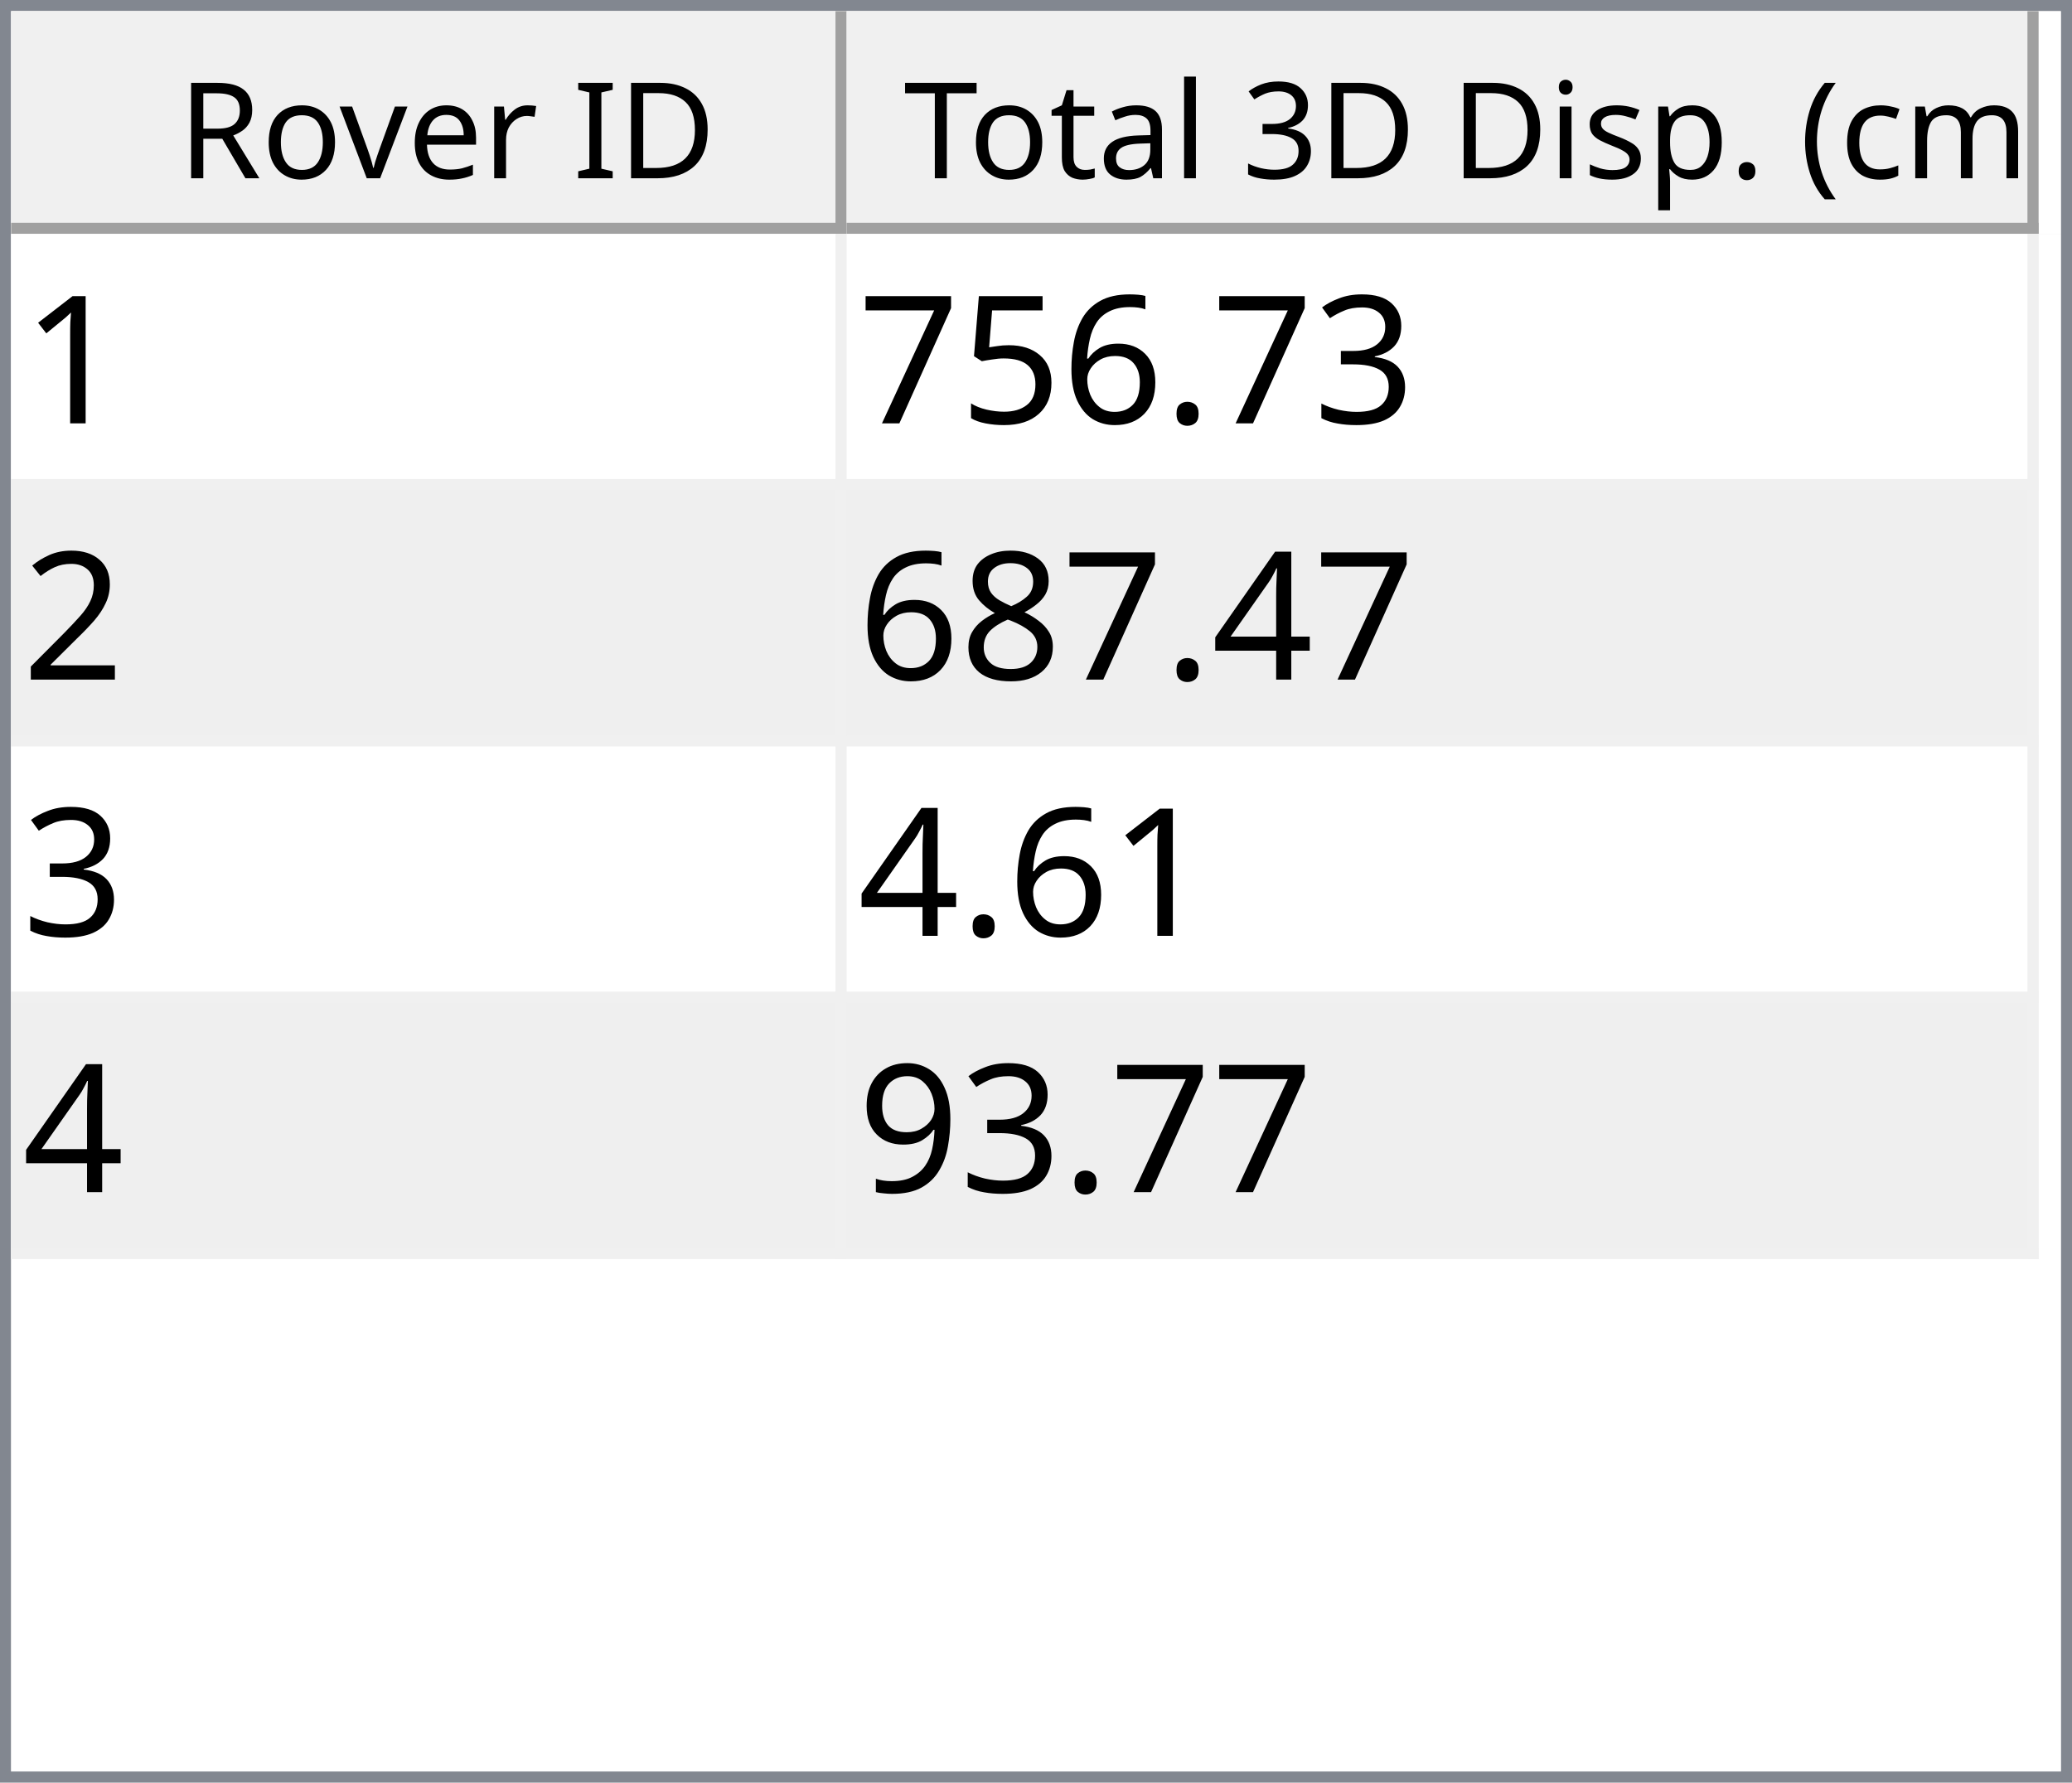
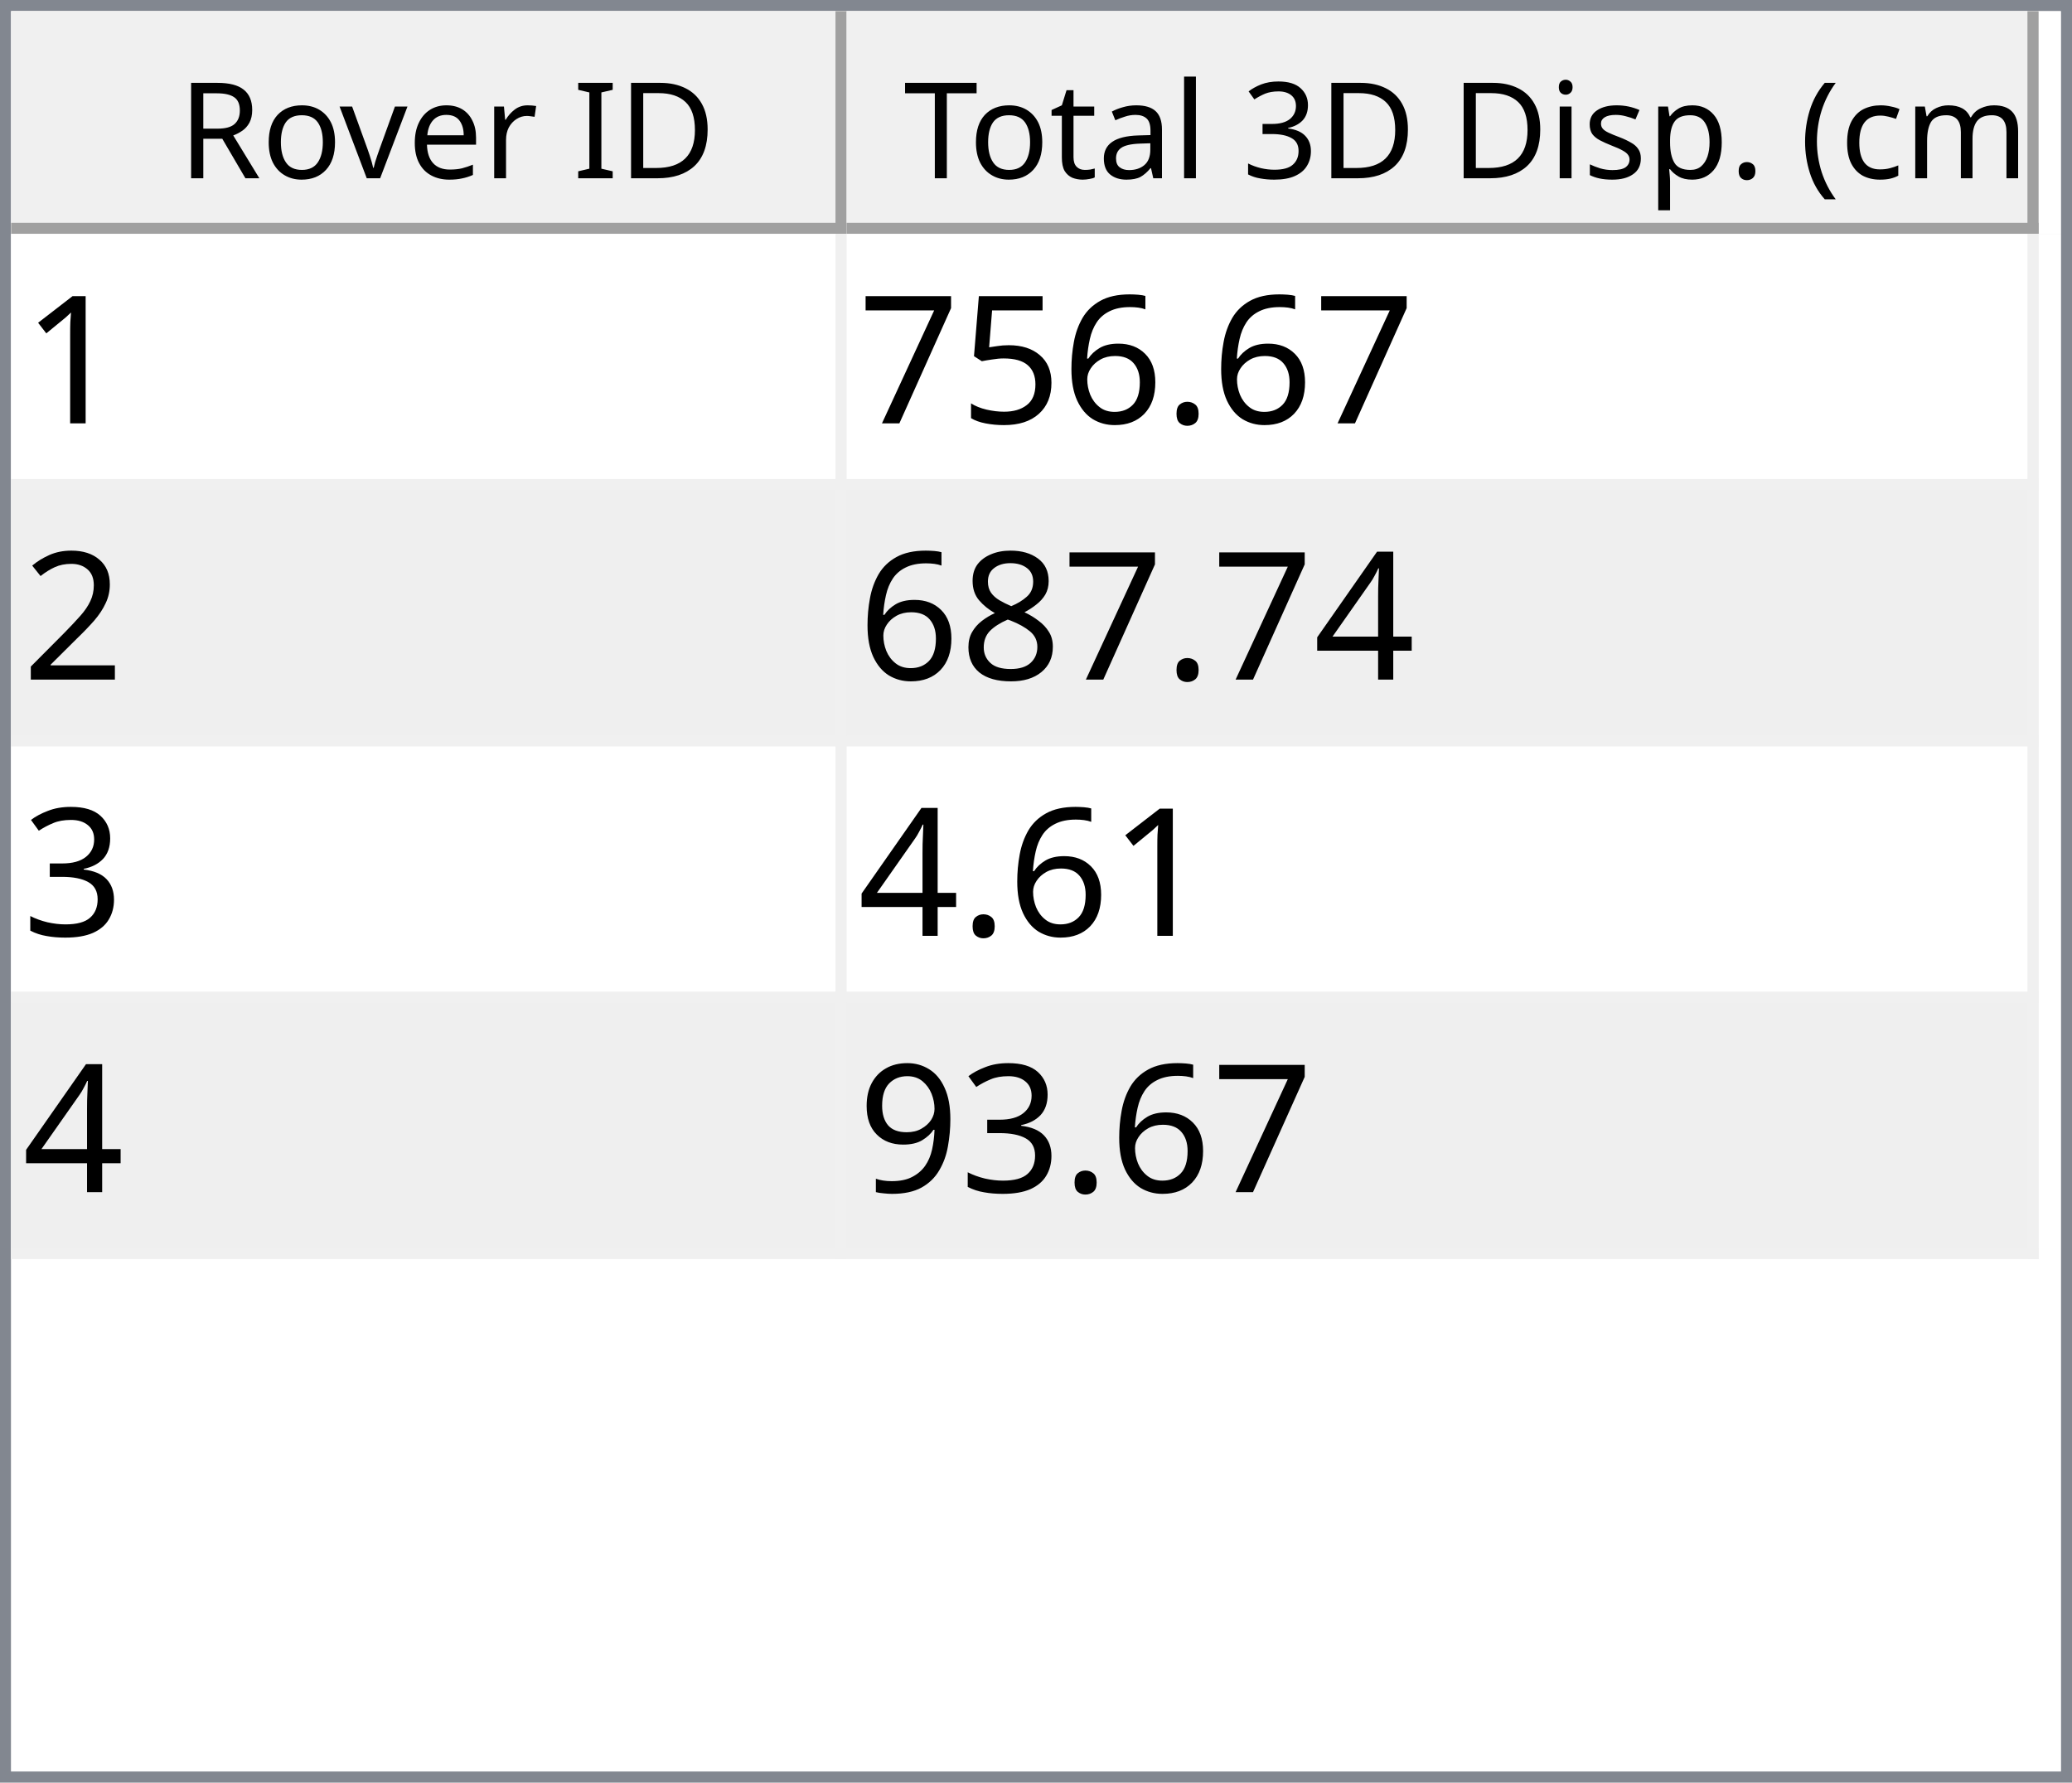
<svg xmlns="http://www.w3.org/2000/svg" style="fill-opacity:1; color-rendering:auto; color-interpolation:auto; text-rendering:auto; stroke:black; stroke-linecap:square; stroke-miterlimit:10; shape-rendering:auto; stroke-opacity:1; fill:black; stroke-dasharray:none; font-weight:normal; stroke-width:1; font-family:'Dialog'; font-style:normal; stroke-linejoin:miter; font-size:12px; stroke-dashoffset:0; image-rendering:auto;" width="186" height="160">
  <defs id="genericDefs" />
  <g>
    <defs id="defs1">
      <clipPath clipPathUnits="userSpaceOnUse" id="clipPath1">
        <path d="M0 0 L186 0 L186 160 L0 160 L0 0 Z" />
      </clipPath>
      <clipPath clipPathUnits="userSpaceOnUse" id="clipPath2">
        <path d="M0 0 L0 160 L186 160 L186 0 Z" />
      </clipPath>
      <clipPath clipPathUnits="userSpaceOnUse" id="clipPath3">
        <path d="M0 0 L0 20 L184 20 L184 0 Z" />
      </clipPath>
      <clipPath clipPathUnits="userSpaceOnUse" id="clipPath4">
        <path d="M0 0 L0 20 L75 20 L75 0 Z" />
      </clipPath>
      <clipPath clipPathUnits="userSpaceOnUse" id="clipPath5">
        <path d="M1 1 L1 19 L74 19 L74 1 Z" />
      </clipPath>
      <clipPath clipPathUnits="userSpaceOnUse" id="clipPath6">
        <path d="M0 0 L0 18 L73 18 L73 0 Z" />
      </clipPath>
      <clipPath clipPathUnits="userSpaceOnUse" id="clipPath7">
        <path d="M-0.5 -0.5 L-0.5 19.5 L74.5 19.5 L74.5 -0.5 Z" />
      </clipPath>
      <clipPath clipPathUnits="userSpaceOnUse" id="clipPath8">
        <path d="M0 0 L0 20 L107 20 L107 0 Z" />
      </clipPath>
      <clipPath clipPathUnits="userSpaceOnUse" id="clipPath9">
        <path d="M1 1 L1 19 L106 19 L106 1 Z" />
      </clipPath>
      <clipPath clipPathUnits="userSpaceOnUse" id="clipPath10">
        <path d="M0 0 L0 18 L105 18 L105 0 Z" />
      </clipPath>
      <clipPath clipPathUnits="userSpaceOnUse" id="clipPath11">
        <path d="M-0.5 -0.5 L-0.5 19.5 L106.5 19.5 L106.5 -0.5 Z" />
      </clipPath>
      <clipPath clipPathUnits="userSpaceOnUse" id="clipPath12">
        <path d="M0 0 L0 138 L184 138 L184 0 Z" />
      </clipPath>
      <clipPath clipPathUnits="userSpaceOnUse" id="clipPath13">
        <path d="M0 0 L0 92 L182 92 L182 0 Z" />
      </clipPath>
      <clipPath clipPathUnits="userSpaceOnUse" id="clipPath14">
        <path d="M-0.5 -0.5 L-0.5 91.5 L181.5 91.5 L181.5 -0.5 Z" />
      </clipPath>
      <clipPath clipPathUnits="userSpaceOnUse" id="clipPath15">
        <path d="M0 0 L0 22 L74 22 L74 0 Z" />
      </clipPath>
      <clipPath clipPathUnits="userSpaceOnUse" id="clipPath16">
        <path d="M0 0 L0 22 L106 22 L106 0 Z" />
      </clipPath>
      <font horiz-adv-x="64.551" id="font1">
        <font-face ascent="107.91" descent="25.098" units-per-em="100" style="font-style:normal; font-family:Segoe UI; font-weight:normal;" />
        <missing-glyph horiz-adv-x="64.551" d="M8.109 0 L8.109 68.266 L56.453 68.266 L56.453 0 L8.109 0 ZM15.328 7.234 L49.219 7.234 L49.219 61.031 L15.328 61.031 L15.328 7.234 Z" />
        <glyph unicode="D" horiz-adv-x="70.117" d="M9.188 0 L9.188 70.016 L28.516 70.016 Q65.531 70.016 65.531 35.891 Q65.531 19.672 55.25 9.836 Q44.969 0 27.734 0 L9.188 0 ZM17.391 62.594 L17.391 7.422 L27.828 7.422 Q41.609 7.422 49.273 14.797 Q56.938 22.172 56.938 35.688 Q56.938 62.594 28.328 62.594 L17.391 62.594 Z" />
        <glyph unicode="I" horiz-adv-x="26.611" d="M17.391 0 L9.188 0 L9.188 70.016 L17.391 70.016 L17.391 0 Z" />
        <glyph unicode=" " horiz-adv-x="27.393" d="" />
        <glyph unicode="r" horiz-adv-x="34.766" d="M34.188 41.891 Q32.078 43.5 28.125 43.5 Q23 43.5 19.555 38.672 Q16.109 33.844 16.109 25.484 L16.109 0 L8.109 0 L8.109 50 L16.109 50 L16.109 39.703 L16.312 39.703 Q18.016 44.969 21.531 47.922 Q25.047 50.875 29.391 50.875 Q32.516 50.875 34.188 50.203 L34.188 41.891 Z" />
        <glyph unicode="e" horiz-adv-x="52.295" d="M48.297 23 L12.984 23 Q13.188 14.656 17.484 10.109 Q21.781 5.562 29.297 5.562 Q37.75 5.562 44.828 11.141 L44.828 3.609 Q38.234 -1.172 27.391 -1.172 Q16.797 -1.172 10.742 5.641 Q4.688 12.453 4.688 24.812 Q4.688 36.469 11.305 43.82 Q17.922 51.172 27.734 51.172 Q37.547 51.172 42.922 44.828 Q48.297 38.484 48.297 27.203 L48.297 23 ZM40.094 29.781 Q40.047 36.719 36.75 40.578 Q33.453 44.438 27.594 44.438 Q21.922 44.438 17.969 40.383 Q14.016 36.328 13.094 29.781 L40.094 29.781 Z" />
        <glyph unicode="v" horiz-adv-x="47.9" d="M47.406 50 L27.484 0 L19.625 0 L0.688 50 L9.469 50 L22.172 13.672 Q23.578 9.672 23.922 6.688 L24.125 6.688 Q24.609 10.453 25.688 13.484 L38.969 50 L47.406 50 Z" />
        <glyph unicode="o" horiz-adv-x="58.594" d="M29 -1.172 Q17.922 -1.172 11.305 5.836 Q4.688 12.844 4.688 24.422 Q4.688 37.016 11.57 44.094 Q18.453 51.172 30.172 51.172 Q41.359 51.172 47.633 44.289 Q53.906 37.406 53.906 25.203 Q53.906 13.234 47.141 6.031 Q40.375 -1.172 29 -1.172 ZM29.594 44.438 Q21.875 44.438 17.383 39.188 Q12.891 33.938 12.891 24.703 Q12.891 15.828 17.43 10.695 Q21.969 5.562 29.594 5.562 Q37.359 5.562 41.531 10.594 Q45.703 15.625 45.703 24.906 Q45.703 34.281 41.531 39.359 Q37.359 44.438 29.594 44.438 Z" />
        <glyph unicode="R" horiz-adv-x="59.814" d="M59.375 0 L49.609 0 L37.891 19.625 Q36.281 22.359 34.766 24.289 Q33.25 26.219 31.664 27.438 Q30.078 28.656 28.25 29.219 Q26.422 29.781 24.125 29.781 L17.391 29.781 L17.391 0 L9.188 0 L9.188 70.016 L30.078 70.016 Q34.672 70.016 38.555 68.867 Q42.438 67.719 45.289 65.375 Q48.141 63.031 49.758 59.547 Q51.375 56.062 51.375 51.375 Q51.375 47.703 50.273 44.656 Q49.172 41.609 47.148 39.211 Q45.125 36.812 42.266 35.133 Q39.406 33.453 35.844 32.516 L35.844 32.328 Q37.594 31.547 38.891 30.547 Q40.188 29.547 41.359 28.18 Q42.531 26.812 43.68 25.078 Q44.828 23.344 46.234 21.047 L59.375 0 ZM17.391 62.594 L17.391 37.203 L28.516 37.203 Q31.594 37.203 34.203 38.133 Q36.812 39.062 38.719 40.797 Q40.625 42.531 41.703 45.047 Q42.781 47.562 42.781 50.688 Q42.781 56.297 39.141 59.445 Q35.5 62.594 28.609 62.594 L17.391 62.594 Z" />
        <glyph unicode=")" horiz-adv-x="30.176" d="M8.297 -15.922 L1.172 -15.922 Q16.406 2.344 16.406 26.812 Q16.406 51.469 1.078 70.016 L8.297 70.016 Q23.531 52.156 23.531 26.703 Q23.531 1.375 8.297 -15.922 Z" />
        <glyph unicode="m" horiz-adv-x="86.133" d="M79.109 0 L71.094 0 L71.094 28.719 Q71.094 37.016 68.531 40.727 Q65.969 44.438 59.906 44.438 Q54.781 44.438 51.195 39.75 Q47.609 35.062 47.609 28.516 L47.609 0 L39.594 0 L39.594 29.688 Q39.594 44.438 28.219 44.438 Q22.953 44.438 19.531 40.016 Q16.109 35.594 16.109 28.516 L16.109 0 L8.109 0 L8.109 50 L16.109 50 L16.109 42.094 L16.312 42.094 Q21.625 51.172 31.844 51.172 Q36.969 51.172 40.773 48.312 Q44.578 45.453 46 40.828 Q51.562 51.172 62.594 51.172 Q79.109 51.172 79.109 30.812 L79.109 0 Z" />
        <glyph unicode="c" horiz-adv-x="46.191" d="M42.188 2.297 Q36.422 -1.172 28.516 -1.172 Q17.828 -1.172 11.258 5.789 Q4.688 12.75 4.688 23.828 Q4.688 36.188 11.766 43.68 Q18.844 51.172 30.672 51.172 Q37.25 51.172 42.281 48.734 L42.281 40.531 Q36.719 44.438 30.375 44.438 Q22.703 44.438 17.797 38.945 Q12.891 33.453 12.891 24.516 Q12.891 15.719 17.508 10.641 Q22.125 5.562 29.891 5.562 Q36.422 5.562 42.188 9.906 L42.188 2.297 Z" />
        <glyph unicode="(" horiz-adv-x="30.176" d="M29.109 -15.922 L21.969 -15.922 Q6.844 1.375 6.844 26.703 Q6.844 52.156 21.969 70.016 L29.203 70.016 Q13.875 51.469 13.875 26.812 Q13.875 2.344 29.109 -15.922 Z" />
        <glyph unicode="." horiz-adv-x="21.68" d="M10.891 -1.078 Q8.641 -1.078 7.055 0.539 Q5.469 2.156 5.469 4.391 Q5.469 6.641 7.055 8.273 Q8.641 9.906 10.891 9.906 Q13.188 9.906 14.797 8.273 Q16.406 6.641 16.406 4.391 Q16.406 2.156 14.797 0.539 Q13.188 -1.078 10.891 -1.078 Z" />
        <glyph unicode="p" horiz-adv-x="58.789" d="M16.312 7.234 L16.109 7.234 L16.109 -23 L8.109 -23 L8.109 50 L16.109 50 L16.109 41.219 L16.312 41.219 Q22.219 51.172 33.594 51.172 Q43.266 51.172 48.688 44.461 Q54.109 37.75 54.109 26.469 Q54.109 13.922 48 6.375 Q41.891 -1.172 31.297 -1.172 Q21.578 -1.172 16.312 7.234 ZM16.109 27.391 L16.109 20.406 Q16.109 14.203 20.141 9.883 Q24.172 5.562 30.375 5.562 Q37.641 5.562 41.773 11.133 Q45.906 16.703 45.906 26.609 Q45.906 34.969 42.047 39.703 Q38.188 44.438 31.594 44.438 Q24.609 44.438 20.359 39.578 Q16.109 34.719 16.109 27.391 Z" />
        <glyph unicode="s" horiz-adv-x="42.432" d="M5.078 1.812 L5.078 10.406 Q11.625 5.562 19.484 5.562 Q30.031 5.562 30.031 12.594 Q30.031 14.594 29.125 15.992 Q28.219 17.391 26.68 18.461 Q25.141 19.531 23.07 20.383 Q21 21.234 18.609 22.172 Q15.281 23.484 12.766 24.828 Q10.25 26.172 8.57 27.859 Q6.891 29.547 6.031 31.695 Q5.172 33.844 5.172 36.719 Q5.172 40.234 6.789 42.945 Q8.406 45.656 11.086 47.484 Q13.766 49.312 17.211 50.242 Q20.656 51.172 24.312 51.172 Q30.812 51.172 35.938 48.922 L35.938 40.828 Q30.422 44.438 23.25 44.438 Q21 44.438 19.195 43.922 Q17.391 43.406 16.094 42.477 Q14.797 41.547 14.086 40.258 Q13.375 38.969 13.375 37.406 Q13.375 35.453 14.086 34.133 Q14.797 32.812 16.164 31.789 Q17.531 30.766 19.484 29.938 Q21.438 29.109 23.922 28.125 Q27.25 26.859 29.883 25.516 Q32.516 24.172 34.375 22.484 Q36.234 20.797 37.234 18.602 Q38.234 16.406 38.234 13.375 Q38.234 9.672 36.602 6.938 Q34.969 4.203 32.234 2.398 Q29.5 0.594 25.93 -0.289 Q22.359 -1.172 18.453 -1.172 Q10.75 -1.172 5.078 1.812 Z" />
        <glyph unicode="i" horiz-adv-x="24.219" d="M12.203 62.703 Q10.062 62.703 8.547 64.164 Q7.031 65.625 7.031 67.875 Q7.031 70.125 8.547 71.609 Q10.062 73.094 12.203 73.094 Q14.406 73.094 15.945 71.609 Q17.484 70.125 17.484 67.875 Q17.484 65.719 15.945 64.211 Q14.406 62.703 12.203 62.703 ZM16.109 0 L8.109 0 L8.109 50 L16.109 50 L16.109 0 Z" />
        <glyph unicode="3" horiz-adv-x="53.906" d="M46.531 19.828 Q46.531 15.094 44.75 11.211 Q42.969 7.328 39.719 4.57 Q36.469 1.812 31.93 0.297 Q27.391 -1.219 21.922 -1.219 Q11.922 -1.219 6 2.594 L6 11.188 Q13.094 5.609 22.219 5.609 Q25.875 5.609 28.828 6.539 Q31.781 7.469 33.906 9.227 Q36.031 10.984 37.18 13.477 Q38.328 15.969 38.328 19.094 Q38.328 32.812 18.797 32.812 L12.984 32.812 L12.984 39.594 L18.5 39.594 Q35.797 39.594 35.797 52.484 Q35.797 64.406 22.609 64.406 Q15.188 64.406 8.688 59.422 L8.688 67.188 Q15.375 71.188 24.609 71.188 Q29 71.188 32.57 69.969 Q36.141 68.75 38.68 66.555 Q41.219 64.359 42.609 61.281 Q44 58.203 44 54.5 Q44 40.672 30.031 36.719 L30.031 36.531 Q33.594 36.141 36.625 34.797 Q39.656 33.453 41.852 31.305 Q44.047 29.156 45.289 26.25 Q46.531 23.344 46.531 19.828 Z" />
        <glyph unicode="l" horiz-adv-x="24.219" d="M16.109 0 L8.109 0 L8.109 74.031 L16.109 74.031 L16.109 0 Z" />
        <glyph unicode="a" horiz-adv-x="50.879" d="M43.891 0 L35.891 0 L35.891 7.812 L35.688 7.812 Q30.469 -1.172 20.312 -1.172 Q12.844 -1.172 8.617 2.781 Q4.391 6.734 4.391 13.281 Q4.391 27.297 20.906 29.594 L35.891 31.688 Q35.891 44.438 25.594 44.438 Q16.547 44.438 9.281 38.281 L9.281 46.484 Q16.656 51.172 26.266 51.172 Q43.891 51.172 43.891 32.516 L43.891 0 ZM35.891 25.297 L23.828 23.641 Q18.266 22.859 15.43 20.875 Q12.594 18.891 12.594 13.875 Q12.594 10.203 15.211 7.883 Q17.828 5.562 22.172 5.562 Q28.125 5.562 32.008 9.742 Q35.891 13.922 35.891 20.312 L35.891 25.297 Z" />
        <glyph unicode="t" horiz-adv-x="33.887" d="M31.297 0.484 Q28.469 -1.078 23.828 -1.078 Q10.688 -1.078 10.688 13.578 L10.688 43.172 L2.094 43.172 L2.094 50 L10.688 50 L10.688 62.203 L18.703 64.797 L18.703 50 L31.297 50 L31.297 43.172 L18.703 43.172 L18.703 14.984 Q18.703 9.969 20.414 7.82 Q22.125 5.672 26.078 5.672 Q29.109 5.672 31.297 7.328 L31.297 0.484 Z" />
        <glyph unicode="T" horiz-adv-x="52.393" d="M50.594 62.594 L30.375 62.594 L30.375 0 L22.172 0 L22.172 62.594 L2 62.594 L2 70.016 L50.594 70.016 L50.594 62.594 Z" />
      </font>
      <font horiz-adv-x="75.0" id="font2">
        <font-face ascent="100.537" descent="21.973" units-per-em="100" style="font-style:normal; font-family:sans-serif; font-weight:normal;" />
        <missing-glyph horiz-adv-x="75.0" d="M12.5 0 L12.5 62.5 L62.5 62.5 L62.5 0 L12.5 0 ZM14.062 1.562 L60.938 1.562 L60.938 60.938 L14.062 60.938 L14.062 1.562 Z" />
        <glyph unicode="1" horiz-adv-x="55.615" d="M37.25 0 L28.469 0 L28.469 56 Q25.297 52.984 20.141 49.953 Q14.984 46.922 10.891 45.406 L10.891 53.906 Q18.266 57.375 23.781 62.305 Q29.297 67.234 31.594 71.875 L37.25 71.875 L37.25 0 Z" />
-         <glyph unicode="3" horiz-adv-x="55.615" d="M4.203 18.891 L12.984 20.062 Q14.5 12.594 18.141 9.297 Q21.781 6 27 6 Q33.203 6 37.477 10.297 Q41.75 14.594 41.75 20.953 Q41.75 27 37.797 30.93 Q33.844 34.859 27.734 34.859 Q25.25 34.859 21.531 33.891 L22.516 41.609 Q23.391 41.5 23.922 41.5 Q29.547 41.5 34.039 44.43 Q38.531 47.359 38.531 53.469 Q38.531 58.297 35.258 61.477 Q31.984 64.656 26.812 64.656 Q21.688 64.656 18.266 61.43 Q14.844 58.203 13.875 51.766 L5.078 53.328 Q6.688 62.156 12.398 67.016 Q18.109 71.875 26.609 71.875 Q32.469 71.875 37.398 69.359 Q42.328 66.844 44.945 62.5 Q47.562 58.156 47.562 53.266 Q47.562 48.641 45.07 44.828 Q42.578 41.016 37.703 38.766 Q44.047 37.312 47.562 32.695 Q51.078 28.078 51.078 21.141 Q51.078 11.766 44.242 5.25 Q37.406 -1.266 26.953 -1.266 Q17.531 -1.266 11.305 4.352 Q5.078 9.969 4.203 18.891 Z" />
        <glyph unicode="." horiz-adv-x="27.783" d="M9.078 0 L9.078 10.016 L19.094 10.016 L19.094 0 L9.078 0 Z" />
        <glyph unicode="6" horiz-adv-x="55.615" d="M49.75 54.047 L41.016 53.375 Q39.844 58.547 37.703 60.891 Q34.125 64.656 28.906 64.656 Q24.703 64.656 21.531 62.312 Q17.391 59.281 14.992 53.469 Q12.594 47.656 12.5 36.922 Q15.672 41.75 20.266 44.094 Q24.859 46.438 29.891 46.438 Q38.672 46.438 44.852 39.969 Q51.031 33.5 51.031 23.25 Q51.031 16.5 48.125 10.719 Q45.219 4.938 40.141 1.859 Q35.062 -1.219 28.609 -1.219 Q17.625 -1.219 10.695 6.859 Q3.766 14.938 3.766 33.5 Q3.766 54.25 11.422 63.672 Q18.109 71.875 29.438 71.875 Q37.891 71.875 43.289 67.141 Q48.688 62.406 49.75 54.047 ZM13.875 23.188 Q13.875 18.656 15.797 14.508 Q17.719 10.359 21.188 8.18 Q24.656 6 28.469 6 Q34.031 6 38.039 10.492 Q42.047 14.984 42.047 22.703 Q42.047 30.125 38.086 34.398 Q34.125 38.672 28.125 38.672 Q22.172 38.672 18.023 34.398 Q13.875 30.125 13.875 23.188 Z" />
        <glyph unicode="5" horiz-adv-x="55.615" d="M4.156 18.75 L13.375 19.531 Q14.406 12.797 18.141 9.398 Q21.875 6 27.156 6 Q33.5 6 37.891 10.789 Q42.281 15.578 42.281 23.484 Q42.281 31 38.062 35.352 Q33.844 39.703 27 39.703 Q22.75 39.703 19.336 37.773 Q15.922 35.844 13.969 32.766 L5.719 33.844 L12.641 70.609 L48.25 70.609 L48.25 62.203 L19.672 62.203 L15.828 42.969 Q22.266 47.469 29.344 47.469 Q38.719 47.469 45.164 40.969 Q51.609 34.469 51.609 24.266 Q51.609 14.547 45.953 7.469 Q39.062 -1.219 27.156 -1.219 Q17.391 -1.219 11.211 4.25 Q5.031 9.719 4.156 18.75 Z" />
        <glyph unicode="7" horiz-adv-x="55.615" d="M4.734 62.203 L4.734 70.656 L51.078 70.656 L51.078 63.812 Q44.234 56.547 37.523 44.484 Q30.812 32.422 27.156 19.672 Q24.516 10.688 23.781 0 L14.75 0 Q14.891 8.453 18.062 20.414 Q21.234 32.375 27.172 43.484 Q33.109 54.594 39.797 62.203 L4.734 62.203 Z" />
        <glyph unicode="2" horiz-adv-x="55.615" d="M50.344 8.453 L50.344 0 L3.031 0 Q2.938 3.172 4.047 6.109 Q5.859 10.938 9.836 15.625 Q13.812 20.312 21.344 26.469 Q33.016 36.031 37.117 41.625 Q41.219 47.219 41.219 52.203 Q41.219 57.422 37.477 61.008 Q33.734 64.594 27.734 64.594 Q21.391 64.594 17.578 60.789 Q13.766 56.984 13.719 50.25 L4.688 51.172 Q5.609 61.281 11.664 66.578 Q17.719 71.875 27.938 71.875 Q38.234 71.875 44.242 66.164 Q50.25 60.453 50.25 52 Q50.25 47.703 48.492 43.555 Q46.734 39.406 42.656 34.812 Q38.578 30.219 29.109 22.219 Q21.188 15.578 18.945 13.211 Q16.703 10.844 15.234 8.453 L50.344 8.453 Z" />
        <glyph unicode="4" horiz-adv-x="55.615" d="M32.328 0 L32.328 17.141 L1.266 17.141 L1.266 25.203 L33.938 71.578 L41.109 71.578 L41.109 25.203 L50.781 25.203 L50.781 17.141 L41.109 17.141 L41.109 0 L32.328 0 ZM32.328 25.203 L32.328 57.469 L9.906 25.203 L32.328 25.203 Z" />
        <glyph unicode="8" horiz-adv-x="55.615" d="M17.672 38.812 Q12.203 40.828 9.57 44.539 Q6.938 48.25 6.938 53.422 Q6.938 61.234 12.555 66.555 Q18.172 71.875 27.484 71.875 Q36.859 71.875 42.578 66.43 Q48.297 60.984 48.297 53.172 Q48.297 48.188 45.68 44.508 Q43.062 40.828 37.75 38.812 Q44.344 36.672 47.781 31.883 Q51.219 27.094 51.219 20.453 Q51.219 11.281 44.727 5.031 Q38.234 -1.219 27.641 -1.219 Q17.047 -1.219 10.547 5.055 Q4.047 11.328 4.047 20.703 Q4.047 27.688 7.594 32.398 Q11.141 37.109 17.672 38.812 ZM15.922 53.719 Q15.922 48.641 19.195 45.414 Q22.469 42.188 27.688 42.188 Q32.766 42.188 36.016 45.383 Q39.266 48.578 39.266 53.219 Q39.266 58.062 35.914 61.359 Q32.562 64.656 27.594 64.656 Q22.562 64.656 19.242 61.43 Q15.922 58.203 15.922 53.719 ZM13.094 20.656 Q13.094 16.891 14.875 13.375 Q16.656 9.859 20.172 7.93 Q23.688 6 27.734 6 Q34.031 6 38.133 10.055 Q42.234 14.109 42.234 20.359 Q42.234 26.703 38.016 30.859 Q33.797 35.016 27.438 35.016 Q21.234 35.016 17.164 30.914 Q13.094 26.812 13.094 20.656 Z" />
+         <glyph unicode="3" horiz-adv-x="55.615" d="M4.203 18.891 L12.984 20.062 Q14.5 12.594 18.141 9.297 Q21.781 6 27 6 Q33.203 6 37.477 10.297 Q41.75 14.594 41.75 20.953 Q41.75 27 37.797 30.93 Q33.844 34.859 27.734 34.859 Q25.25 34.859 21.531 33.891 L22.516 41.609 Q23.391 41.5 23.922 41.5 Q29.547 41.5 34.039 44.43 Q38.531 47.359 38.531 53.469 Q38.531 58.297 35.258 61.477 Q31.984 64.656 26.812 64.656 Q21.688 64.656 18.266 61.43 Q14.844 58.203 13.875 51.766 L5.078 53.328 Q6.688 62.156 12.398 67.016 Q18.109 71.875 26.609 71.875 Q32.469 71.875 37.398 69.359 Q42.328 66.844 44.945 62.5 Q47.562 58.156 47.562 53.266 Q47.562 48.641 45.07 44.828 Q42.578 41.016 37.703 38.766 Q44.047 37.312 47.562 32.695 Q51.078 28.078 51.078 21.141 Q51.078 11.766 44.242 5.25 Q37.406 -1.266 26.953 -1.266 Q17.531 -1.266 11.305 4.352 Q5.078 9.969 4.203 18.891 Z" />
        <glyph unicode="9" horiz-adv-x="55.615" d="M5.469 16.547 L13.922 17.328 Q14.984 11.375 18.016 8.688 Q21.047 6 25.781 6 Q29.828 6 32.883 7.859 Q35.938 9.719 37.891 12.82 Q39.844 15.922 41.164 21.195 Q42.484 26.469 42.484 31.938 Q42.484 32.516 42.438 33.688 Q39.797 29.5 35.234 26.883 Q30.672 24.266 25.344 24.266 Q16.453 24.266 10.305 30.711 Q4.156 37.156 4.156 47.703 Q4.156 58.594 10.578 65.234 Q17 71.875 26.656 71.875 Q33.641 71.875 39.43 68.117 Q45.219 64.359 48.219 57.398 Q51.219 50.438 51.219 37.25 Q51.219 23.531 48.242 15.406 Q45.266 7.281 39.383 3.031 Q33.5 -1.219 25.594 -1.219 Q17.188 -1.219 11.867 3.445 Q6.547 8.109 5.469 16.547 ZM41.453 48.141 Q41.453 55.719 37.43 60.156 Q33.406 64.594 27.734 64.594 Q21.875 64.594 17.531 59.812 Q13.188 55.031 13.188 47.406 Q13.188 40.578 17.312 36.305 Q21.438 32.031 27.484 32.031 Q33.594 32.031 37.523 36.305 Q41.453 40.578 41.453 48.141 Z" />
      </font>
    </defs>
    <g style="fill:white; stroke:white;">
      <rect x="0" y="0" width="186" style="clip-path:url(#clipPath1); stroke:none;" height="160" />
    </g>
    <g style="fill:white; text-rendering:optimizeSpeed; color-rendering:optimizeSpeed; image-rendering:optimizeSpeed; shape-rendering:crispEdges; stroke:white; color-interpolation:sRGB;">
      <rect x="0" width="186" height="160" y="0" style="stroke:none;" />
      <path style="stroke:none;" d="M0 160 L186 160 L186 0 L0 0 Z" />
    </g>
    <g style="fill:rgb(240,240,240); font-family:'Segoe UI'; stroke:rgb(240,240,240);">
      <rect x="0" y="0" width="186" style="clip-path:url(#clipPath2); stroke:none;" height="160" />
    </g>
    <g style="fill:rgb(130,135,144); font-family:'Segoe UI'; stroke:rgb(130,135,144);">
      <path d="M0 0 L186 0 L186 160 L0 160 L0 0 ZM1 1 L185 1 L185 159 L1 159 L1 1 Z" style="fill-rule:evenodd; clip-path:url(#clipPath2); stroke:none;" />
    </g>
    <g style="fill:white; font-family:'Segoe UI'; stroke:white;" transform="translate(1,1)">
      <rect x="0" y="0" width="184" style="clip-path:url(#clipPath3); stroke:none;" height="20" />
    </g>
    <g style="fill:rgb(240,240,240); font-family:'Segoe UI'; stroke:rgb(240,240,240);" transform="translate(1,1)">
      <rect x="0" y="0" width="75" style="clip-path:url(#clipPath4); stroke:none;" height="20" />
    </g>
    <g style="font-family:'Segoe UI';" transform="translate(2,2)">
      <text x="14" xml:space="preserve" y="14" style="clip-path:url(#clipPath6); stroke:none;">Rover ID</text>
    </g>
    <g style="fill:rgb(160,160,160); font-family:'Segoe UI'; stroke:rgb(160,160,160); stroke-linejoin:bevel;" transform="translate(1.5,1.5)">
      <line x1="74" x2="74" y1="0" style="fill:none; clip-path:url(#clipPath7);" y2="19" />
    </g>
    <g style="fill:rgb(160,160,160); font-family:'Segoe UI'; stroke:rgb(160,160,160); stroke-linejoin:bevel;" transform="matrix(1,0,0,1,1,1) translate(0.5,0.5)">
      <line x1="0" x2="74" y1="19" style="fill:none; clip-path:url(#clipPath7);" y2="19" />
    </g>
    <g style="fill:rgb(240,240,240); font-family:'Segoe UI'; stroke:rgb(240,240,240);" transform="translate(76,1)">
      <rect x="0" y="0" width="107" style="clip-path:url(#clipPath8); stroke:none;" height="20" />
    </g>
    <g style="font-family:'Segoe UI';" transform="translate(77,2)">
      <text x="1" xml:space="preserve" y="14" style="clip-path:url(#clipPath10); stroke:none;"> Total 3D Disp. (cm)</text>
    </g>
    <g style="fill:rgb(160,160,160); font-family:'Segoe UI'; stroke:rgb(160,160,160); stroke-linejoin:bevel;" transform="translate(76.5,1.5)">
      <line x1="106" x2="106" y1="0" style="fill:none; clip-path:url(#clipPath11);" y2="19" />
    </g>
    <g style="fill:rgb(160,160,160); font-family:'Segoe UI'; stroke:rgb(160,160,160); stroke-linejoin:bevel;" transform="matrix(1,0,0,1,76,1) translate(0.5,0.5)">
      <line x1="0" x2="106" y1="19" style="fill:none; clip-path:url(#clipPath11);" y2="19" />
    </g>
    <g style="fill:white; font-family:'Segoe UI'; stroke:white;" transform="translate(1,21)">
      <rect x="0" y="0" width="184" style="clip-path:url(#clipPath12); stroke:none;" height="138" />
    </g>
    <g style="fill:rgb(240,240,240); font-size:16px; font-family:sans-serif; stroke:rgb(240,240,240);" transform="translate(1,21)">
      <rect x="0" y="0" width="182" style="clip-path:url(#clipPath13); stroke:none;" height="92" />
      <line transform="translate(0.5,0.5)" x1="0" x2="181" y1="22" style="clip-path:url(#clipPath14); fill:none; stroke-linejoin:bevel;" y2="22" />
    </g>
    <g transform="matrix(1,0,0,1,1,21) translate(0.5,0.5)" style="fill:rgb(240,240,240); font-size:16px; font-family:sans-serif; stroke:rgb(240,240,240); stroke-linejoin:bevel;">
      <line x1="0" x2="181" y1="45" style="fill:none; clip-path:url(#clipPath14);" y2="45" />
    </g>
    <g transform="matrix(1,0,0,1,1,21) translate(0.5,0.5)" style="fill:rgb(240,240,240); font-size:16px; font-family:sans-serif; stroke:rgb(240,240,240); stroke-linejoin:bevel;">
      <line x1="0" x2="181" y1="68" style="fill:none; clip-path:url(#clipPath14);" y2="68" />
    </g>
    <g transform="matrix(1,0,0,1,1,21) translate(0.5,0.5)" style="fill:rgb(240,240,240); font-size:16px; font-family:sans-serif; stroke:rgb(240,240,240); stroke-linejoin:bevel;">
      <line x1="0" x2="181" y1="91" style="fill:none; clip-path:url(#clipPath14);" y2="91" />
    </g>
    <g transform="matrix(1,0,0,1,1,21) translate(0.5,0.5)" style="fill:rgb(240,240,240); font-size:16px; font-family:sans-serif; stroke:rgb(240,240,240); stroke-linejoin:bevel;">
      <line x1="74" x2="74" y1="0" style="fill:none; clip-path:url(#clipPath14);" y2="91" />
    </g>
    <g transform="matrix(1,0,0,1,1,21) translate(0.5,0.5)" style="fill:rgb(240,240,240); font-size:16px; font-family:sans-serif; stroke:rgb(240,240,240); stroke-linejoin:bevel;">
      <line x1="181" x2="181" y1="0" style="fill:none; clip-path:url(#clipPath14);" y2="91" />
    </g>
    <g style="fill:white; font-size:16px; font-family:sans-serif; stroke:white;" transform="matrix(1,0,0,1,1,21)">
      <rect x="0" y="0" width="74" style="clip-path:url(#clipPath15); stroke:none;" height="22" />
      <text x="1" y="17" style="fill:black; clip-path:url(#clipPath15); stroke:none;" xml:space="preserve">1</text>
    </g>
    <g style="fill:white; font-size:16px; font-family:sans-serif; stroke:white;" transform="matrix(1,0,0,1,1,21) translate(75,0)">
      <rect x="0" y="0" width="106" style="clip-path:url(#clipPath16); stroke:none;" height="22" />
-       <text x="1" y="17" style="fill:black; clip-path:url(#clipPath16); stroke:none;" xml:space="preserve">756.73</text>
+       <text x="1" y="17" style="fill:black; clip-path:url(#clipPath16); stroke:none;" xml:space="preserve">756.67</text>
    </g>
    <g style="fill:rgb(239,239,239); font-size:16px; font-family:sans-serif; stroke:rgb(239,239,239);" transform="matrix(1,0,0,1,1,21) translate(0,23)">
      <rect x="0" y="0" width="74" style="clip-path:url(#clipPath15); stroke:none;" height="22" />
      <text x="1" y="17" style="fill:black; clip-path:url(#clipPath15); stroke:none;" xml:space="preserve">2</text>
    </g>
    <g style="fill:rgb(239,239,239); font-size:16px; font-family:sans-serif; stroke:rgb(239,239,239);" transform="matrix(1,0,0,1,1,21) translate(75,23)">
      <rect x="0" y="0" width="106" style="clip-path:url(#clipPath16); stroke:none;" height="22" />
-       <text x="1" y="17" style="fill:black; clip-path:url(#clipPath16); stroke:none;" xml:space="preserve">687.47</text>
+       <text x="1" y="17" style="fill:black; clip-path:url(#clipPath16); stroke:none;" xml:space="preserve">687.74</text>
    </g>
    <g style="fill:white; font-size:16px; font-family:sans-serif; stroke:white;" transform="matrix(1,0,0,1,1,21) translate(0,46)">
      <rect x="0" y="0" width="74" style="clip-path:url(#clipPath15); stroke:none;" height="22" />
      <text x="1" y="17" style="fill:black; clip-path:url(#clipPath15); stroke:none;" xml:space="preserve">3</text>
    </g>
    <g style="fill:white; font-size:16px; font-family:sans-serif; stroke:white;" transform="matrix(1,0,0,1,1,21) translate(75,46)">
      <rect x="0" y="0" width="106" style="clip-path:url(#clipPath16); stroke:none;" height="22" />
      <text x="1" y="17" style="fill:black; clip-path:url(#clipPath16); stroke:none;" xml:space="preserve">4.61</text>
    </g>
    <g style="fill:rgb(239,239,239); font-size:16px; font-family:sans-serif; stroke:rgb(239,239,239);" transform="matrix(1,0,0,1,1,21) translate(0,69)">
      <rect x="0" y="0" width="74" style="clip-path:url(#clipPath15); stroke:none;" height="22" />
      <text x="1" y="17" style="fill:black; clip-path:url(#clipPath15); stroke:none;" xml:space="preserve">4</text>
    </g>
    <g style="fill:rgb(239,239,239); font-size:16px; font-family:sans-serif; stroke:rgb(239,239,239);" transform="matrix(1,0,0,1,1,21) translate(75,69)">
      <rect x="0" y="0" width="106" style="clip-path:url(#clipPath16); stroke:none;" height="22" />
-       <text x="1" y="17" style="fill:black; clip-path:url(#clipPath16); stroke:none;" xml:space="preserve">93.77</text>
+       <text x="1" y="17" style="fill:black; clip-path:url(#clipPath16); stroke:none;" xml:space="preserve">93.67</text>
    </g>
  </g>
</svg>
